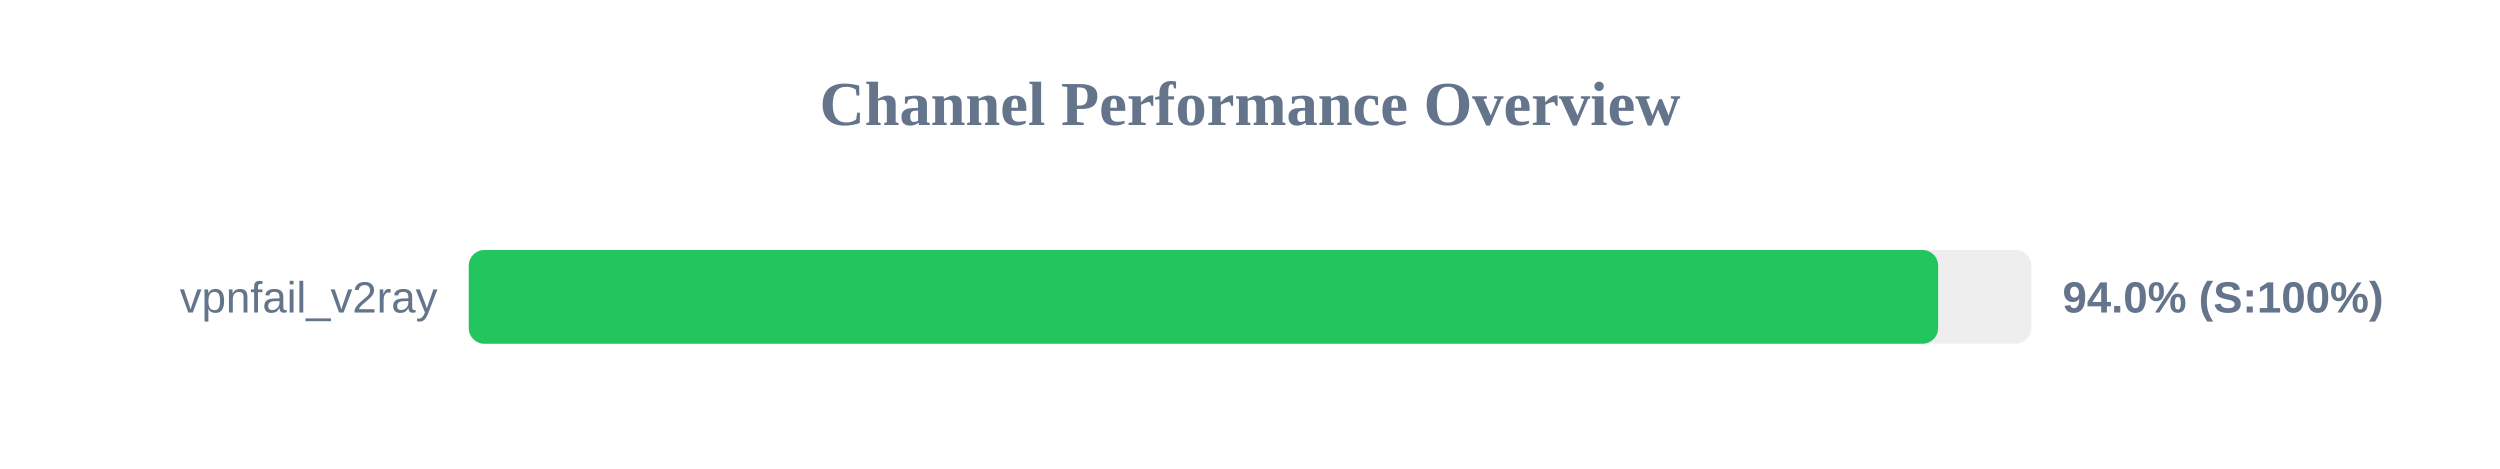
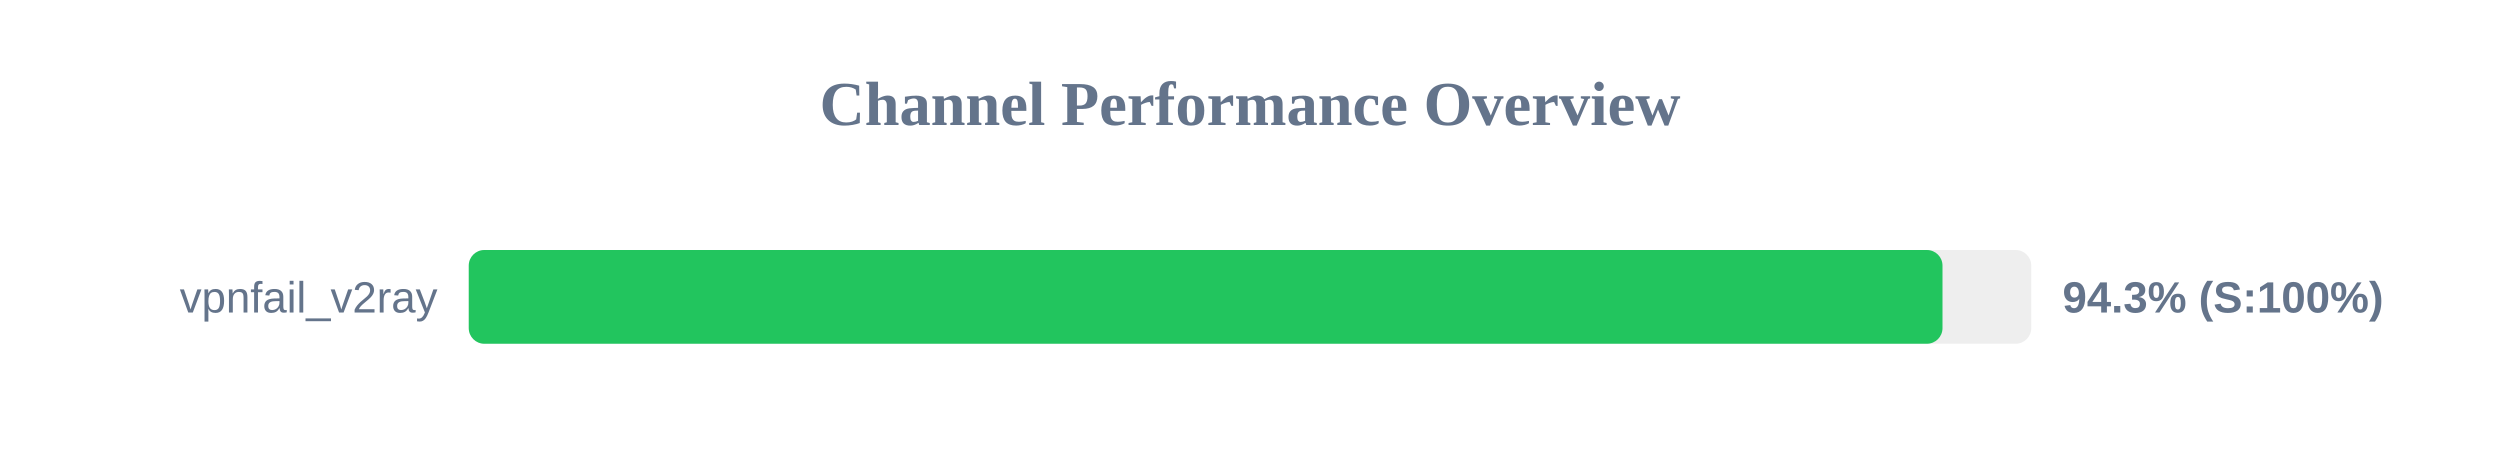
<svg xmlns="http://www.w3.org/2000/svg" width="800" height="150" version="1.1">
  <style>
        .row { font: 14px Arial; fill: #64748b; }
        .score { font: bold 14px Arial; fill: #64748b; }
    </style>
  <text x="400" y="40" text-anchor="middle" font-size="20px" font-weight="bold" fill="#64748b">Channel Performance Overview</text>
  <rect x="150" y="80" width="500" height="30" fill="#eee" rx="5" />
-   <rect x="150" y="80" width="470.2" height="30" fill="#22c55e" rx="5" />
+   <rect x="150" y="80" width="471.6" height="30" fill="#22c55e" rx="5" />
  <text x="140" y="100" text-anchor="end" class="row">vpnfail_v2ray</text>
-   <text x="660" y="100" text-anchor="start" class="score">94.0% (S:100%)</text>
+   <text x="660" y="100" text-anchor="start" class="score">94.3% (S:100%)</text>
</svg>
